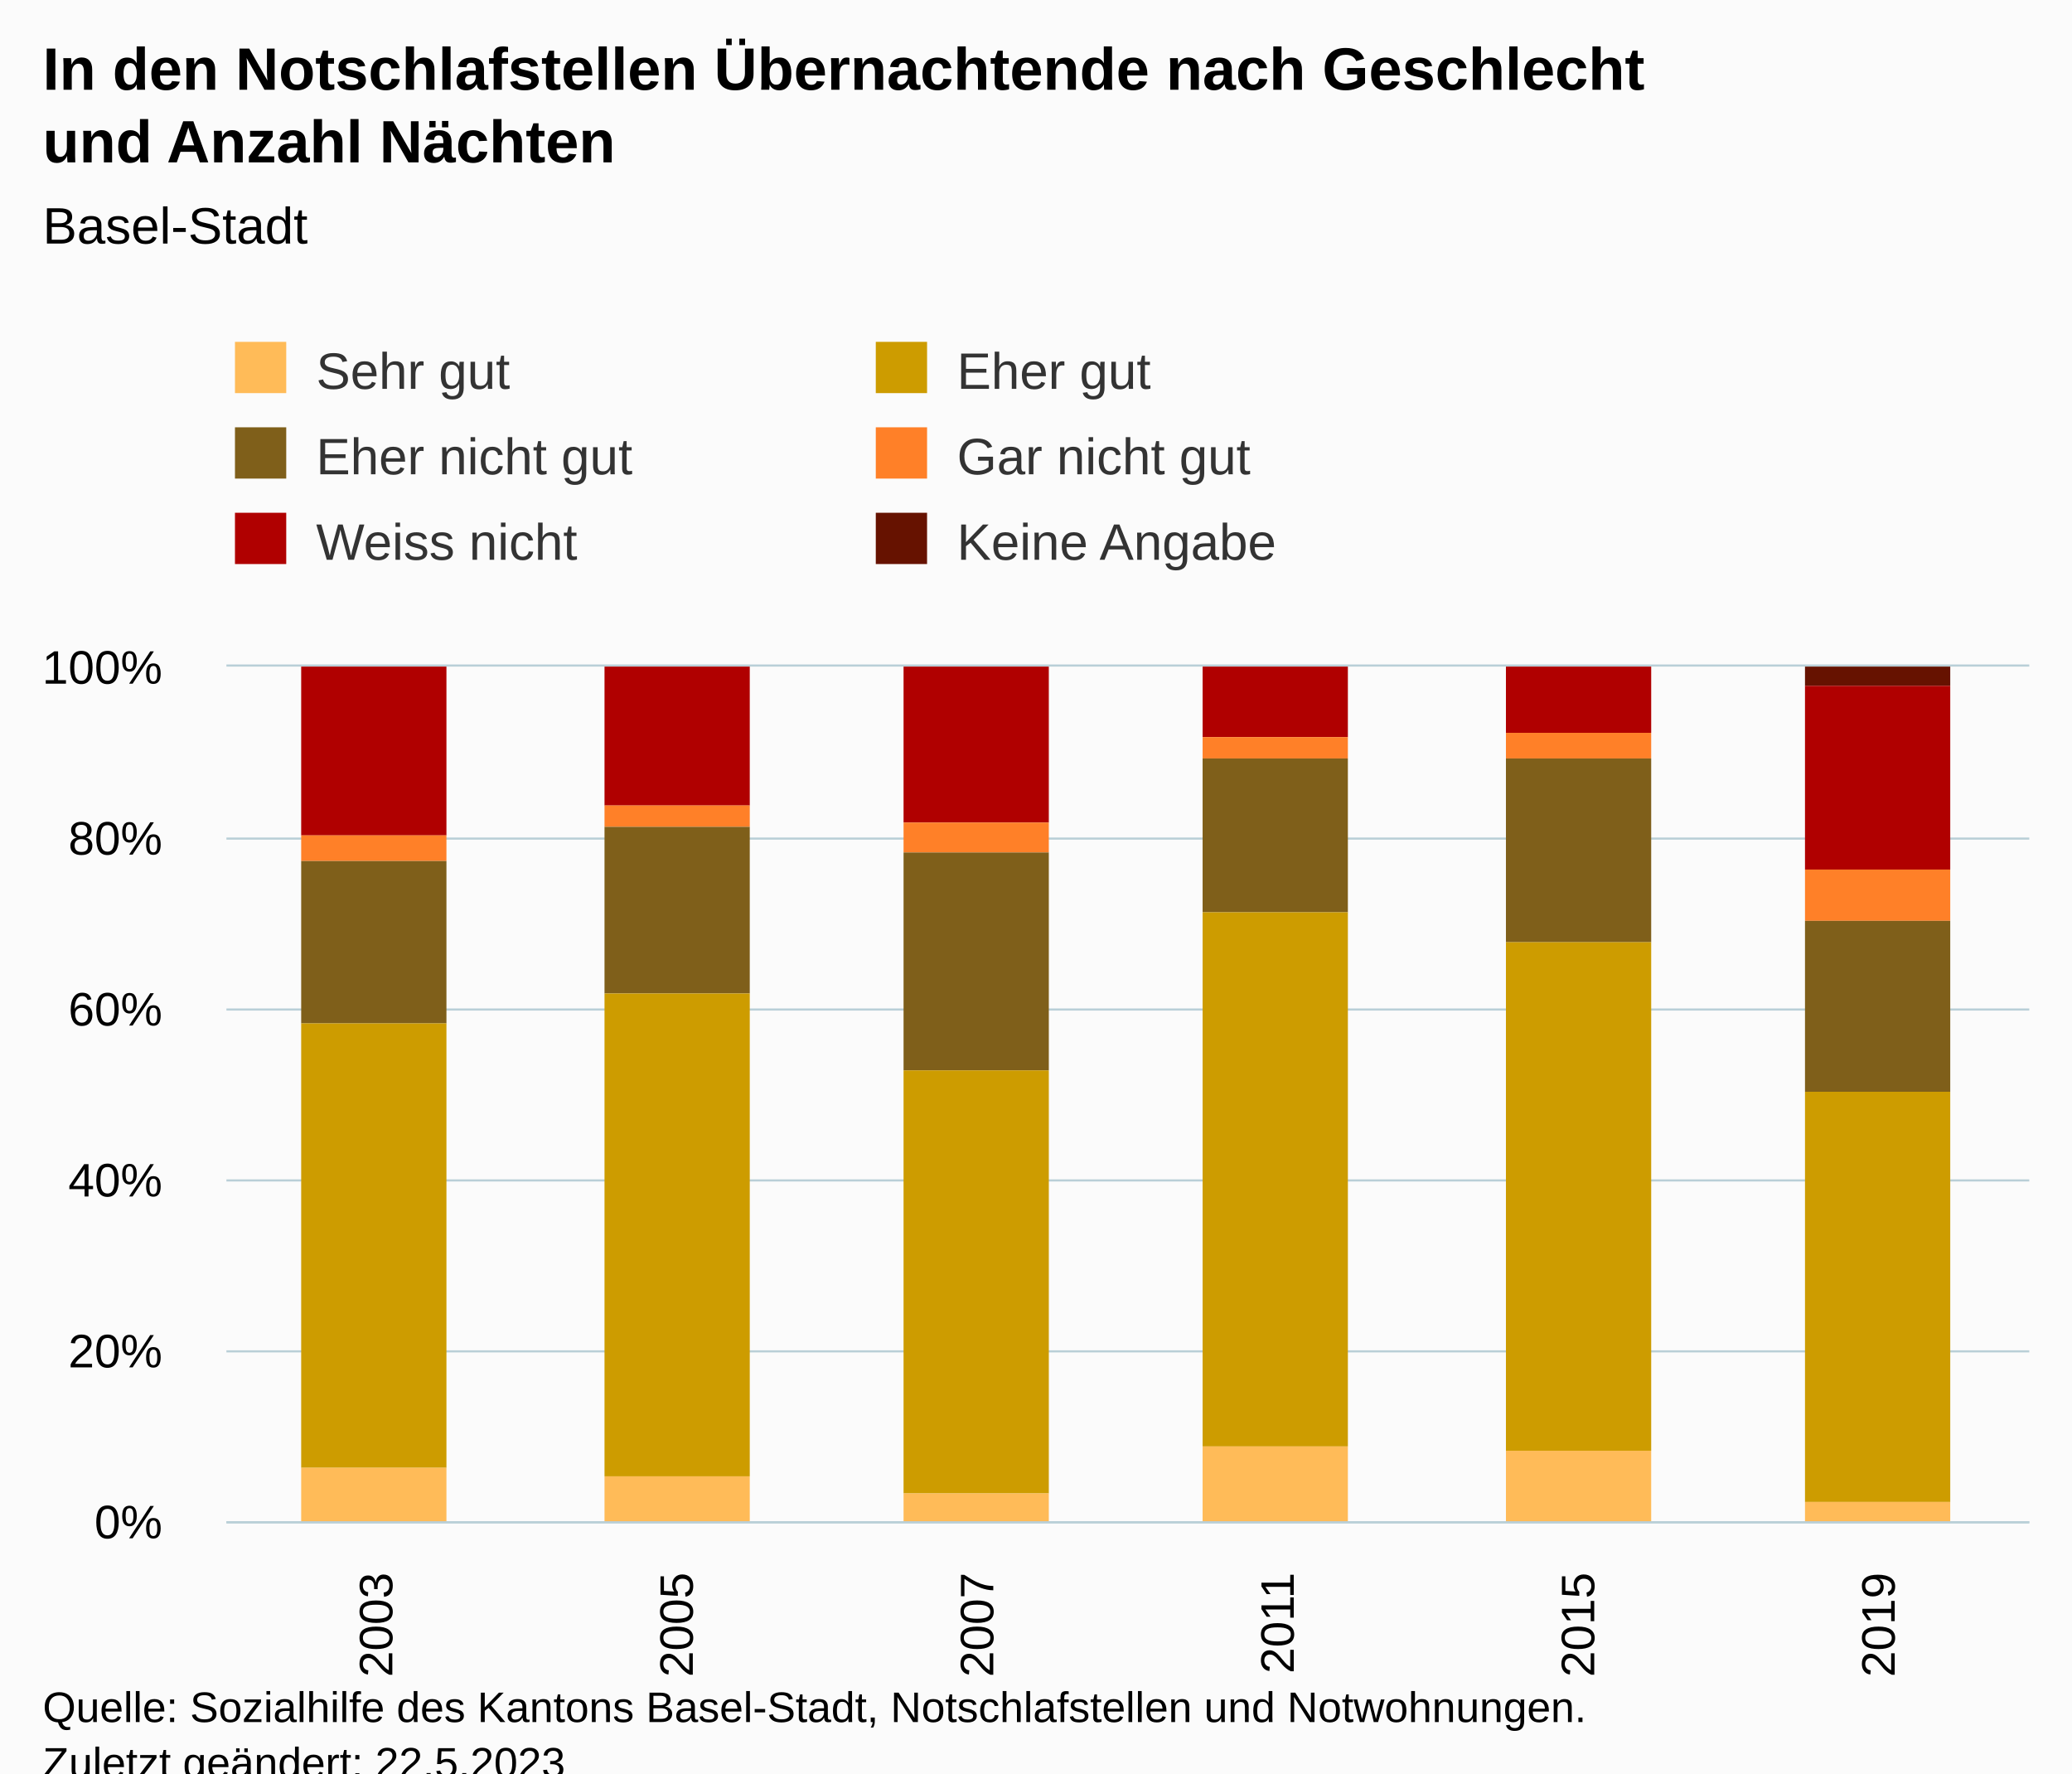
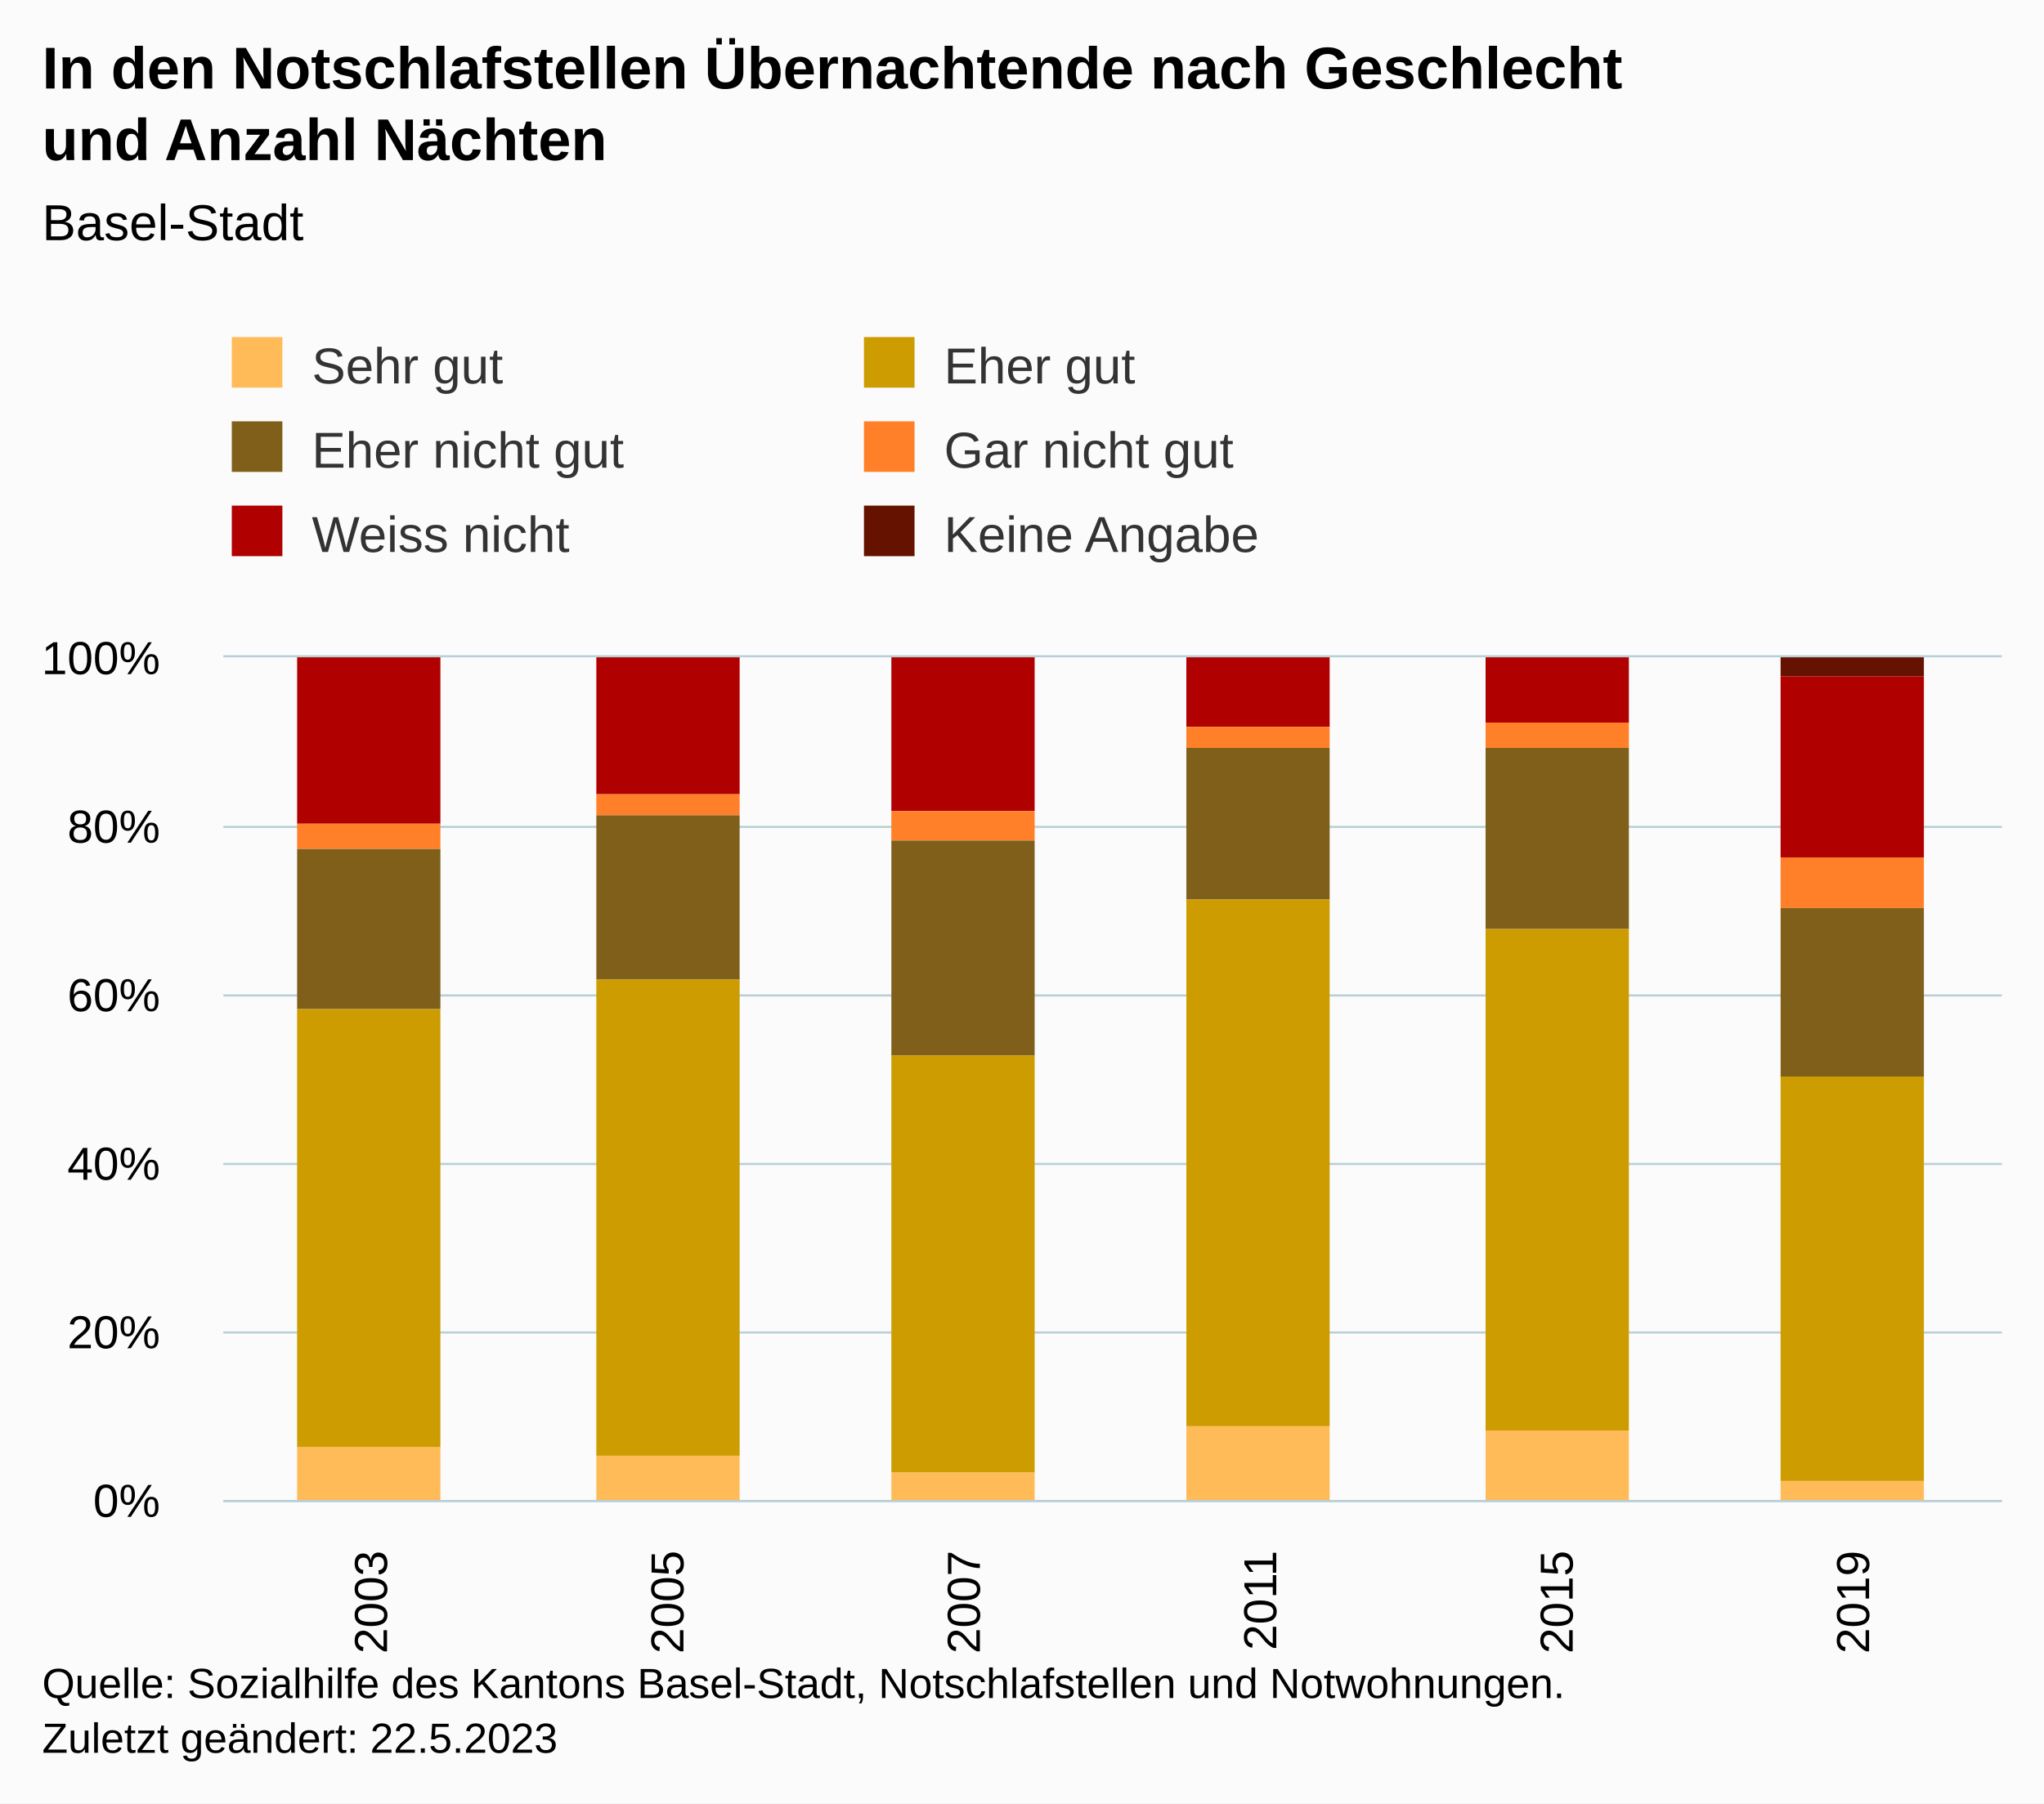
- <svg xmlns="http://www.w3.org/2000/svg" version="1.1" class="highcharts-root" style="font-family:Arial;font-size:12px;" viewBox="0 0 485 415">
+ <svg xmlns="http://www.w3.org/2000/svg" version="1.1" class="highcharts-root" style="font-family:Arial;font-size:12px;" width="485" height="428">
  <defs>
-     <clipPath id="highcharts-jyb69vi-43-">
+     <clipPath id="highcharts-l2xfrx4-43-">
      <rect x="0" y="0" width="422" height="200" fill="none" />
    </clipPath>
-     <clipPath id="highcharts-jyb69vi-50-">
+     <clipPath id="highcharts-l2xfrx4-50-">
      <rect x="0" y="0" width="422" height="200" fill="none" />
    </clipPath>
-     <clipPath id="highcharts-jyb69vi-81-">
+     <clipPath id="highcharts-l2xfrx4-81-">
      <rect x="53" y="156" width="422" height="200" fill="none" />
    </clipPath>
  </defs>
  <rect fill="#fbfbfb" class="highcharts-background" x="0" y="0" width="485" height="428" rx="0" ry="0" />
  <rect fill="none" class="highcharts-plot-background" x="53" y="156" width="422" height="200" />
  <g class="highcharts-pane-group" data-z-index="0" />
  <g class="highcharts-grid highcharts-xaxis-grid" data-z-index="1">
    <path fill="none" data-z-index="1" class="highcharts-grid-line" d="M 122.5 156 L 122.5 356" opacity="1" />
    <path fill="none" data-z-index="1" class="highcharts-grid-line" d="M 193.5 156 L 193.5 356" opacity="1" />
    <path fill="none" data-z-index="1" class="highcharts-grid-line" d="M 263.5 156 L 263.5 356" opacity="1" />
    <path fill="none" data-z-index="1" class="highcharts-grid-line" d="M 333.5 156 L 333.5 356" opacity="1" />
    <path fill="none" data-z-index="1" class="highcharts-grid-line" d="M 404.5 156 L 404.5 356" opacity="1" />
    <path fill="none" data-z-index="1" class="highcharts-grid-line" d="M 474.5 156 L 474.5 356" opacity="1" />
    <path fill="none" data-z-index="1" class="highcharts-grid-line" d="M 52.5 156 L 52.5 356" opacity="1" />
  </g>
  <g class="highcharts-grid highcharts-yaxis-grid" data-z-index="1">
    <path fill="none" stroke="#B9CFD7" stroke-width="0.5" data-z-index="1" class="highcharts-grid-line" d="M 53 356.25 L 475 356.25" opacity="1" />
    <path fill="none" stroke="#B9CFD7" stroke-width="0.5" data-z-index="1" class="highcharts-grid-line" d="M 53 316.25 L 475 316.25" opacity="1" />
    <path fill="none" stroke="#B9CFD7" stroke-width="0.5" data-z-index="1" class="highcharts-grid-line" d="M 53 276.25 L 475 276.25" opacity="1" />
    <path fill="none" stroke="#B9CFD7" stroke-width="0.5" data-z-index="1" class="highcharts-grid-line" d="M 53 236.25 L 475 236.25" opacity="1" />
    <path fill="none" stroke="#B9CFD7" stroke-width="0.5" data-z-index="1" class="highcharts-grid-line" d="M 53 196.25 L 475 196.25" opacity="1" />
    <path fill="none" stroke="#B9CFD7" stroke-width="0.5" data-z-index="1" class="highcharts-grid-line" d="M 53 155.75 L 475 155.75" opacity="1" />
  </g>
  <rect fill="none" class="highcharts-plot-border" data-z-index="1" x="53" y="156" width="422" height="200" />
  <g class="highcharts-axis highcharts-xaxis" data-z-index="2">
    <path fill="none" class="highcharts-axis-line" stroke="#B9CFD7" stroke-width="0.5" data-z-index="7" d="M 53 356.25 L 475 356.25" />
  </g>
  <g class="highcharts-axis highcharts-yaxis" data-z-index="2">
    <path fill="none" class="highcharts-axis-line" data-z-index="7" d="M 53 156 L 53 356" />
  </g>
  <g class="highcharts-series-group" data-z-index="3">
-     <g class="highcharts-series highcharts-series-0 highcharts-column-series" data-z-index="0.1" opacity="1" transform="translate(53,156) scale(1 1)" clip-path="url(#highcharts-jyb69vi-50-)">
+     <g class="highcharts-series highcharts-series-0 highcharts-column-series" data-z-index="0.1" opacity="1" transform="translate(53,156) scale(1 1)" clip-path="url(#highcharts-l2xfrx4-50-)">
      <rect x="17.5" y="0.5" width="34" height="0" fill="#661200" stroke="#ffffff" stroke-width="1e-7" opacity="1" class="highcharts-point" />
      <rect x="88.5" y="0.5" width="34" height="0" fill="#661200" stroke="#ffffff" stroke-width="1e-7" opacity="1" class="highcharts-point" />
      <rect x="158.5" y="0.5" width="34" height="0" fill="#661200" stroke="#ffffff" stroke-width="1e-7" opacity="1" class="highcharts-point" />
      <rect x="228.5" y="0.5" width="34" height="0" fill="#661200" stroke="#ffffff" stroke-width="1e-7" opacity="1" class="highcharts-point" />
      <rect x="299.5" y="0.5" width="34" height="0" fill="#661200" stroke="#ffffff" stroke-width="1e-7" opacity="1" class="highcharts-point" />
      <rect x="369.5" y="-0.5" width="34" height="5" fill="#661200" stroke="#ffffff" stroke-width="1e-7" opacity="1" class="highcharts-point" />
    </g>
    <g class="highcharts-markers highcharts-series-0 highcharts-column-series" data-z-index="0.1" opacity="1" transform="translate(53,156) scale(1 1)" clip-path="none" />
-     <g class="highcharts-series highcharts-series-1 highcharts-column-series" data-z-index="0.1" opacity="1" transform="translate(53,156) scale(1 1)" clip-path="url(#highcharts-jyb69vi-50-)">
+     <g class="highcharts-series highcharts-series-1 highcharts-column-series" data-z-index="0.1" opacity="1" transform="translate(53,156) scale(1 1)" clip-path="url(#highcharts-l2xfrx4-50-)">
      <rect x="17.5" y="-0.5" width="34" height="40" fill="#B00000" stroke="#ffffff" stroke-width="1e-7" opacity="1" class="highcharts-point" />
      <rect x="88.5" y="-0.5" width="34" height="33" fill="#B00000" stroke="#ffffff" stroke-width="1e-7" opacity="1" class="highcharts-point" />
      <rect x="158.5" y="-0.5" width="34" height="37" fill="#B00000" stroke="#ffffff" stroke-width="1e-7" opacity="1" class="highcharts-point" />
      <rect x="228.5" y="-0.5" width="34" height="17" fill="#B00000" stroke="#ffffff" stroke-width="1e-7" opacity="1" class="highcharts-point" />
      <rect x="299.5" y="-0.5" width="34" height="16" fill="#B00000" stroke="#ffffff" stroke-width="1e-7" opacity="1" class="highcharts-point" />
      <rect x="369.5" y="4.5" width="34" height="43" fill="#B00000" stroke="#ffffff" stroke-width="1e-7" opacity="1" class="highcharts-point" />
    </g>
    <g class="highcharts-markers highcharts-series-1 highcharts-column-series" data-z-index="0.1" opacity="1" transform="translate(53,156) scale(1 1)" clip-path="none" />
-     <g class="highcharts-series highcharts-series-2 highcharts-column-series" data-z-index="0.1" opacity="1" transform="translate(53,156) scale(1 1)" clip-path="url(#highcharts-jyb69vi-50-)">
+     <g class="highcharts-series highcharts-series-2 highcharts-column-series" data-z-index="0.1" opacity="1" transform="translate(53,156) scale(1 1)" clip-path="url(#highcharts-l2xfrx4-50-)">
      <rect x="17.5" y="39.5" width="34" height="6" fill="#FF8028" stroke="#ffffff" stroke-width="1e-7" opacity="1" class="highcharts-point" />
      <rect x="88.5" y="32.5" width="34" height="5" fill="#FF8028" stroke="#ffffff" stroke-width="1e-7" opacity="1" class="highcharts-point" />
      <rect x="158.5" y="36.5" width="34" height="7" fill="#FF8028" stroke="#ffffff" stroke-width="1e-7" opacity="1" class="highcharts-point" />
      <rect x="228.5" y="16.5" width="34" height="5" fill="#FF8028" stroke="#ffffff" stroke-width="1e-7" opacity="1" class="highcharts-point" />
      <rect x="299.5" y="15.5" width="34" height="6" fill="#FF8028" stroke="#ffffff" stroke-width="1e-7" opacity="1" class="highcharts-point" />
      <rect x="369.5" y="47.5" width="34" height="12" fill="#FF8028" stroke="#ffffff" stroke-width="1e-7" opacity="1" class="highcharts-point" />
    </g>
    <g class="highcharts-markers highcharts-series-2 highcharts-column-series" data-z-index="0.1" opacity="1" transform="translate(53,156) scale(1 1)" clip-path="none" />
-     <g class="highcharts-series highcharts-series-3 highcharts-column-series" data-z-index="0.1" opacity="1" transform="translate(53,156) scale(1 1)" clip-path="url(#highcharts-jyb69vi-50-)">
+     <g class="highcharts-series highcharts-series-3 highcharts-column-series" data-z-index="0.1" opacity="1" transform="translate(53,156) scale(1 1)" clip-path="url(#highcharts-l2xfrx4-50-)">
      <rect x="17.5" y="45.5" width="34" height="38" fill="#7F5F1A" stroke="#ffffff" stroke-width="1e-7" opacity="1" class="highcharts-point" />
      <rect x="88.5" y="37.5" width="34" height="39" fill="#7F5F1A" stroke="#ffffff" stroke-width="1e-7" opacity="1" class="highcharts-point" />
      <rect x="158.5" y="43.5" width="34" height="51" fill="#7F5F1A" stroke="#ffffff" stroke-width="1e-7" opacity="1" class="highcharts-point" />
      <rect x="228.5" y="21.5" width="34" height="36" fill="#7F5F1A" stroke="#ffffff" stroke-width="1e-7" opacity="1" class="highcharts-point" />
      <rect x="299.5" y="21.5" width="34" height="43" fill="#7F5F1A" stroke="#ffffff" stroke-width="1e-7" opacity="1" class="highcharts-point" />
      <rect x="369.5" y="59.5" width="34" height="40" fill="#7F5F1A" stroke="#ffffff" stroke-width="1e-7" opacity="1" class="highcharts-point" />
    </g>
    <g class="highcharts-markers highcharts-series-3 highcharts-column-series" data-z-index="0.1" opacity="1" transform="translate(53,156) scale(1 1)" clip-path="none" />
-     <g class="highcharts-series highcharts-series-4 highcharts-column-series" data-z-index="0.1" opacity="1" transform="translate(53,156) scale(1 1)" clip-path="url(#highcharts-jyb69vi-50-)">
+     <g class="highcharts-series highcharts-series-4 highcharts-column-series" data-z-index="0.1" opacity="1" transform="translate(53,156) scale(1 1)" clip-path="url(#highcharts-l2xfrx4-50-)">
      <rect x="17.5" y="83.5" width="34" height="104" fill="#CD9C00" stroke="#ffffff" stroke-width="1e-7" opacity="1" class="highcharts-point" />
      <rect x="88.5" y="76.5" width="34" height="113" fill="#CD9C00" stroke="#ffffff" stroke-width="1e-7" opacity="1" class="highcharts-point" />
      <rect x="158.5" y="94.5" width="34" height="99" fill="#CD9C00" stroke="#ffffff" stroke-width="1e-7" opacity="1" class="highcharts-point" />
      <rect x="228.5" y="57.5" width="34" height="125" fill="#CD9C00" stroke="#ffffff" stroke-width="1e-7" opacity="1" class="highcharts-point" />
      <rect x="299.5" y="64.5" width="34" height="119" fill="#CD9C00" stroke="#ffffff" stroke-width="1e-7" opacity="1" class="highcharts-point" />
      <rect x="369.5" y="99.5" width="34" height="96" fill="#CD9C00" stroke="#ffffff" stroke-width="1e-7" opacity="1" class="highcharts-point" />
    </g>
    <g class="highcharts-markers highcharts-series-4 highcharts-column-series" data-z-index="0.1" opacity="1" transform="translate(53,156) scale(1 1)" clip-path="none" />
-     <g class="highcharts-series highcharts-series-5 highcharts-column-series" data-z-index="0.1" opacity="1" transform="translate(53,156) scale(1 1)" clip-path="url(#highcharts-jyb69vi-50-)">
+     <g class="highcharts-series highcharts-series-5 highcharts-column-series" data-z-index="0.1" opacity="1" transform="translate(53,156) scale(1 1)" clip-path="url(#highcharts-l2xfrx4-50-)">
      <rect x="17.5" y="187.5" width="34" height="13" fill="#FFBB58" stroke="#ffffff" stroke-width="1e-7" opacity="1" class="highcharts-point" />
      <rect x="88.5" y="189.5" width="34" height="11" fill="#FFBB58" stroke="#ffffff" stroke-width="1e-7" opacity="1" class="highcharts-point" />
      <rect x="158.5" y="193.5" width="34" height="7" fill="#FFBB58" stroke="#ffffff" stroke-width="1e-7" opacity="1" class="highcharts-point" />
      <rect x="228.5" y="182.5" width="34" height="18" fill="#FFBB58" stroke="#ffffff" stroke-width="1e-7" opacity="1" class="highcharts-point" />
      <rect x="299.5" y="183.5" width="34" height="17" fill="#FFBB58" stroke="#ffffff" stroke-width="1e-7" opacity="1" class="highcharts-point" />
      <rect x="369.5" y="195.5" width="34" height="5" fill="#FFBB58" stroke="#ffffff" stroke-width="1e-7" opacity="1" class="highcharts-point" />
    </g>
    <g class="highcharts-markers highcharts-series-5 highcharts-column-series" data-z-index="0.1" opacity="1" transform="translate(53,156) scale(1 1)" clip-path="none" />
  </g>
  <text x="10" text-anchor="start" class="highcharts-title" data-z-index="4" style="color:#000000;font-size:14px;font-weight:bold;fill:#000000;" y="21">
    <tspan>In den Notschlafstellen Übernachtende nach Geschlecht</tspan>
    <tspan dy="17" x="10">und Anzahl Nächten</tspan>
  </text>
  <text x="10" text-anchor="start" class="highcharts-subtitle" data-z-index="4" style="color:#000000;font-size:12px;font-weight:normal;fill:#000000;" y="57">
    <tspan>Basel-Stadt</tspan>
  </text>
  <text x="10" text-anchor="start" class="highcharts-caption" data-z-index="4" style="color:#666666;fill:#666666;" y="400" />
  <g class="highcharts-legend" data-z-index="7" transform="translate(45,73)">
    <rect fill="none" class="highcharts-legend-box" rx="0" ry="0" x="0" y="0" width="296" height="71" visibility="visible" />
    <g data-z-index="1">
      <g>
        <g class="highcharts-legend-item highcharts-column-series highcharts-color-undefined highcharts-series-5" data-z-index="1" transform="translate(8,3)">
          <text x="21" style="color:#333333;cursor:pointer;font-size:12px;font-weight:normal;fill:#333333;" text-anchor="start" data-z-index="2" y="15">
            <tspan>Sehr gut</tspan>
          </text>
          <rect x="2" y="4" width="12" height="12" fill="#FFBB58" class="highcharts-point" data-z-index="3" />
        </g>
        <g class="highcharts-legend-item highcharts-column-series highcharts-color-undefined highcharts-series-4" data-z-index="1" transform="translate(158,3)">
          <text x="21" y="15" style="color:#333333;cursor:pointer;font-size:12px;font-weight:normal;fill:#333333;" text-anchor="start" data-z-index="2">
            <tspan>Eher gut</tspan>
          </text>
          <rect x="2" y="4" width="12" height="12" fill="#CD9C00" class="highcharts-point" data-z-index="3" />
        </g>
        <g class="highcharts-legend-item highcharts-column-series highcharts-color-undefined highcharts-series-3" data-z-index="1" transform="translate(8,23)">
          <text x="21" y="15" style="color:#333333;cursor:pointer;font-size:12px;font-weight:normal;fill:#333333;" text-anchor="start" data-z-index="2">
            <tspan>Eher nicht gut</tspan>
          </text>
          <rect x="2" y="4" width="12" height="12" fill="#7F5F1A" class="highcharts-point" data-z-index="3" />
        </g>
        <g class="highcharts-legend-item highcharts-column-series highcharts-color-undefined highcharts-series-2" data-z-index="1" transform="translate(158,23)">
          <text x="21" y="15" style="color:#333333;cursor:pointer;font-size:12px;font-weight:normal;fill:#333333;" text-anchor="start" data-z-index="2">
            <tspan>Gar nicht gut</tspan>
          </text>
          <rect x="2" y="4" width="12" height="12" fill="#FF8028" class="highcharts-point" data-z-index="3" />
        </g>
        <g class="highcharts-legend-item highcharts-column-series highcharts-color-undefined highcharts-series-1" data-z-index="1" transform="translate(8,43)">
          <text x="21" y="15" style="color:#333333;cursor:pointer;font-size:12px;font-weight:normal;fill:#333333;" text-anchor="start" data-z-index="2">
            <tspan>Weiss nicht</tspan>
          </text>
          <rect x="2" y="4" width="12" height="12" fill="#B00000" class="highcharts-point" data-z-index="3" />
        </g>
        <g class="highcharts-legend-item highcharts-column-series highcharts-color-undefined highcharts-series-0" data-z-index="1" transform="translate(158,43)">
          <text x="21" y="15" style="color:#333333;cursor:pointer;font-size:12px;font-weight:normal;fill:#333333;" text-anchor="start" data-z-index="2">
            <tspan>Keine Angabe</tspan>
          </text>
          <rect x="2" y="4" width="12" height="12" fill="#661200" class="highcharts-point" data-z-index="3" />
        </g>
      </g>
    </g>
  </g>
  <g class="highcharts-axis-labels highcharts-xaxis-labels" data-z-index="7">
    <text x="91.833" style="color:#000000;cursor:default;font-size:11px;fill:#000000;" text-anchor="end" transform="translate(0,0) rotate(-90 91.83333 368)" y="368" opacity="1">2003</text>
    <text x="162.167" style="color:#000000;cursor:default;font-size:11px;fill:#000000;" text-anchor="end" transform="translate(0,0) rotate(-90 162.1667 368)" y="368" opacity="1">2005</text>
    <text x="232.5" style="color:#000000;cursor:default;font-size:11px;fill:#000000;" text-anchor="end" transform="translate(0,0) rotate(-90 232.5 368)" y="368" opacity="1">2007</text>
    <text x="302.833" style="color:#000000;cursor:default;font-size:11px;fill:#000000;" text-anchor="end" transform="translate(0,0) rotate(-90 302.8333 368)" y="368" opacity="1">2011</text>
    <text x="373.167" style="color:#000000;cursor:default;font-size:11px;fill:#000000;" text-anchor="end" transform="translate(0,0) rotate(-90 373.1667 368)" y="368" opacity="1">2015</text>
    <text x="443.5" style="color:#000000;cursor:default;font-size:11px;fill:#000000;" text-anchor="end" transform="translate(0,0) rotate(-90 443.5 368)" y="368" opacity="1">2019</text>
  </g>
  <g class="highcharts-axis-labels highcharts-yaxis-labels" data-z-index="7">
    <text x="38" style="color:#000000;cursor:default;font-size:11px;fill:#000000;" text-anchor="end" transform="translate(0,0)" y="360" opacity="1">0%</text>
    <text x="38" style="color:#000000;cursor:default;font-size:11px;fill:#000000;" text-anchor="end" transform="translate(0,0)" y="320" opacity="1">20%</text>
    <text x="38" style="color:#000000;cursor:default;font-size:11px;fill:#000000;" text-anchor="end" transform="translate(0,0)" y="280" opacity="1">40%</text>
    <text x="38" style="color:#000000;cursor:default;font-size:11px;fill:#000000;" text-anchor="end" transform="translate(0,0)" y="240" opacity="1">60%</text>
    <text x="38" style="color:#000000;cursor:default;font-size:11px;fill:#000000;" text-anchor="end" transform="translate(0,0)" y="200" opacity="1">80%</text>
    <text x="38" style="color:#000000;cursor:default;font-size:11px;fill:#000000;" text-anchor="end" transform="translate(0,0)" y="160" opacity="1">100%</text>
  </g>
  <text x="10" class="highcharts-credits" text-anchor="start" data-z-index="8" style="cursor:default;color:#000000;font-size:10px;fill:#000000;" y="403">
    <tspan>Quelle: Sozialhilfe des Kantons Basel-Stadt, Notschlafstellen und Notwohnungen.</tspan>
    <tspan x="10" dy="13">Zuletzt geändert: 22.5.2023</tspan>
  </text>
-   <g class="highcharts-control-points" data-z-index="99" clip-path="url(#highcharts-jyb69vi-81-)" />
+   <g class="highcharts-control-points" data-z-index="99" clip-path="url(#highcharts-l2xfrx4-81-)" />
</svg>
